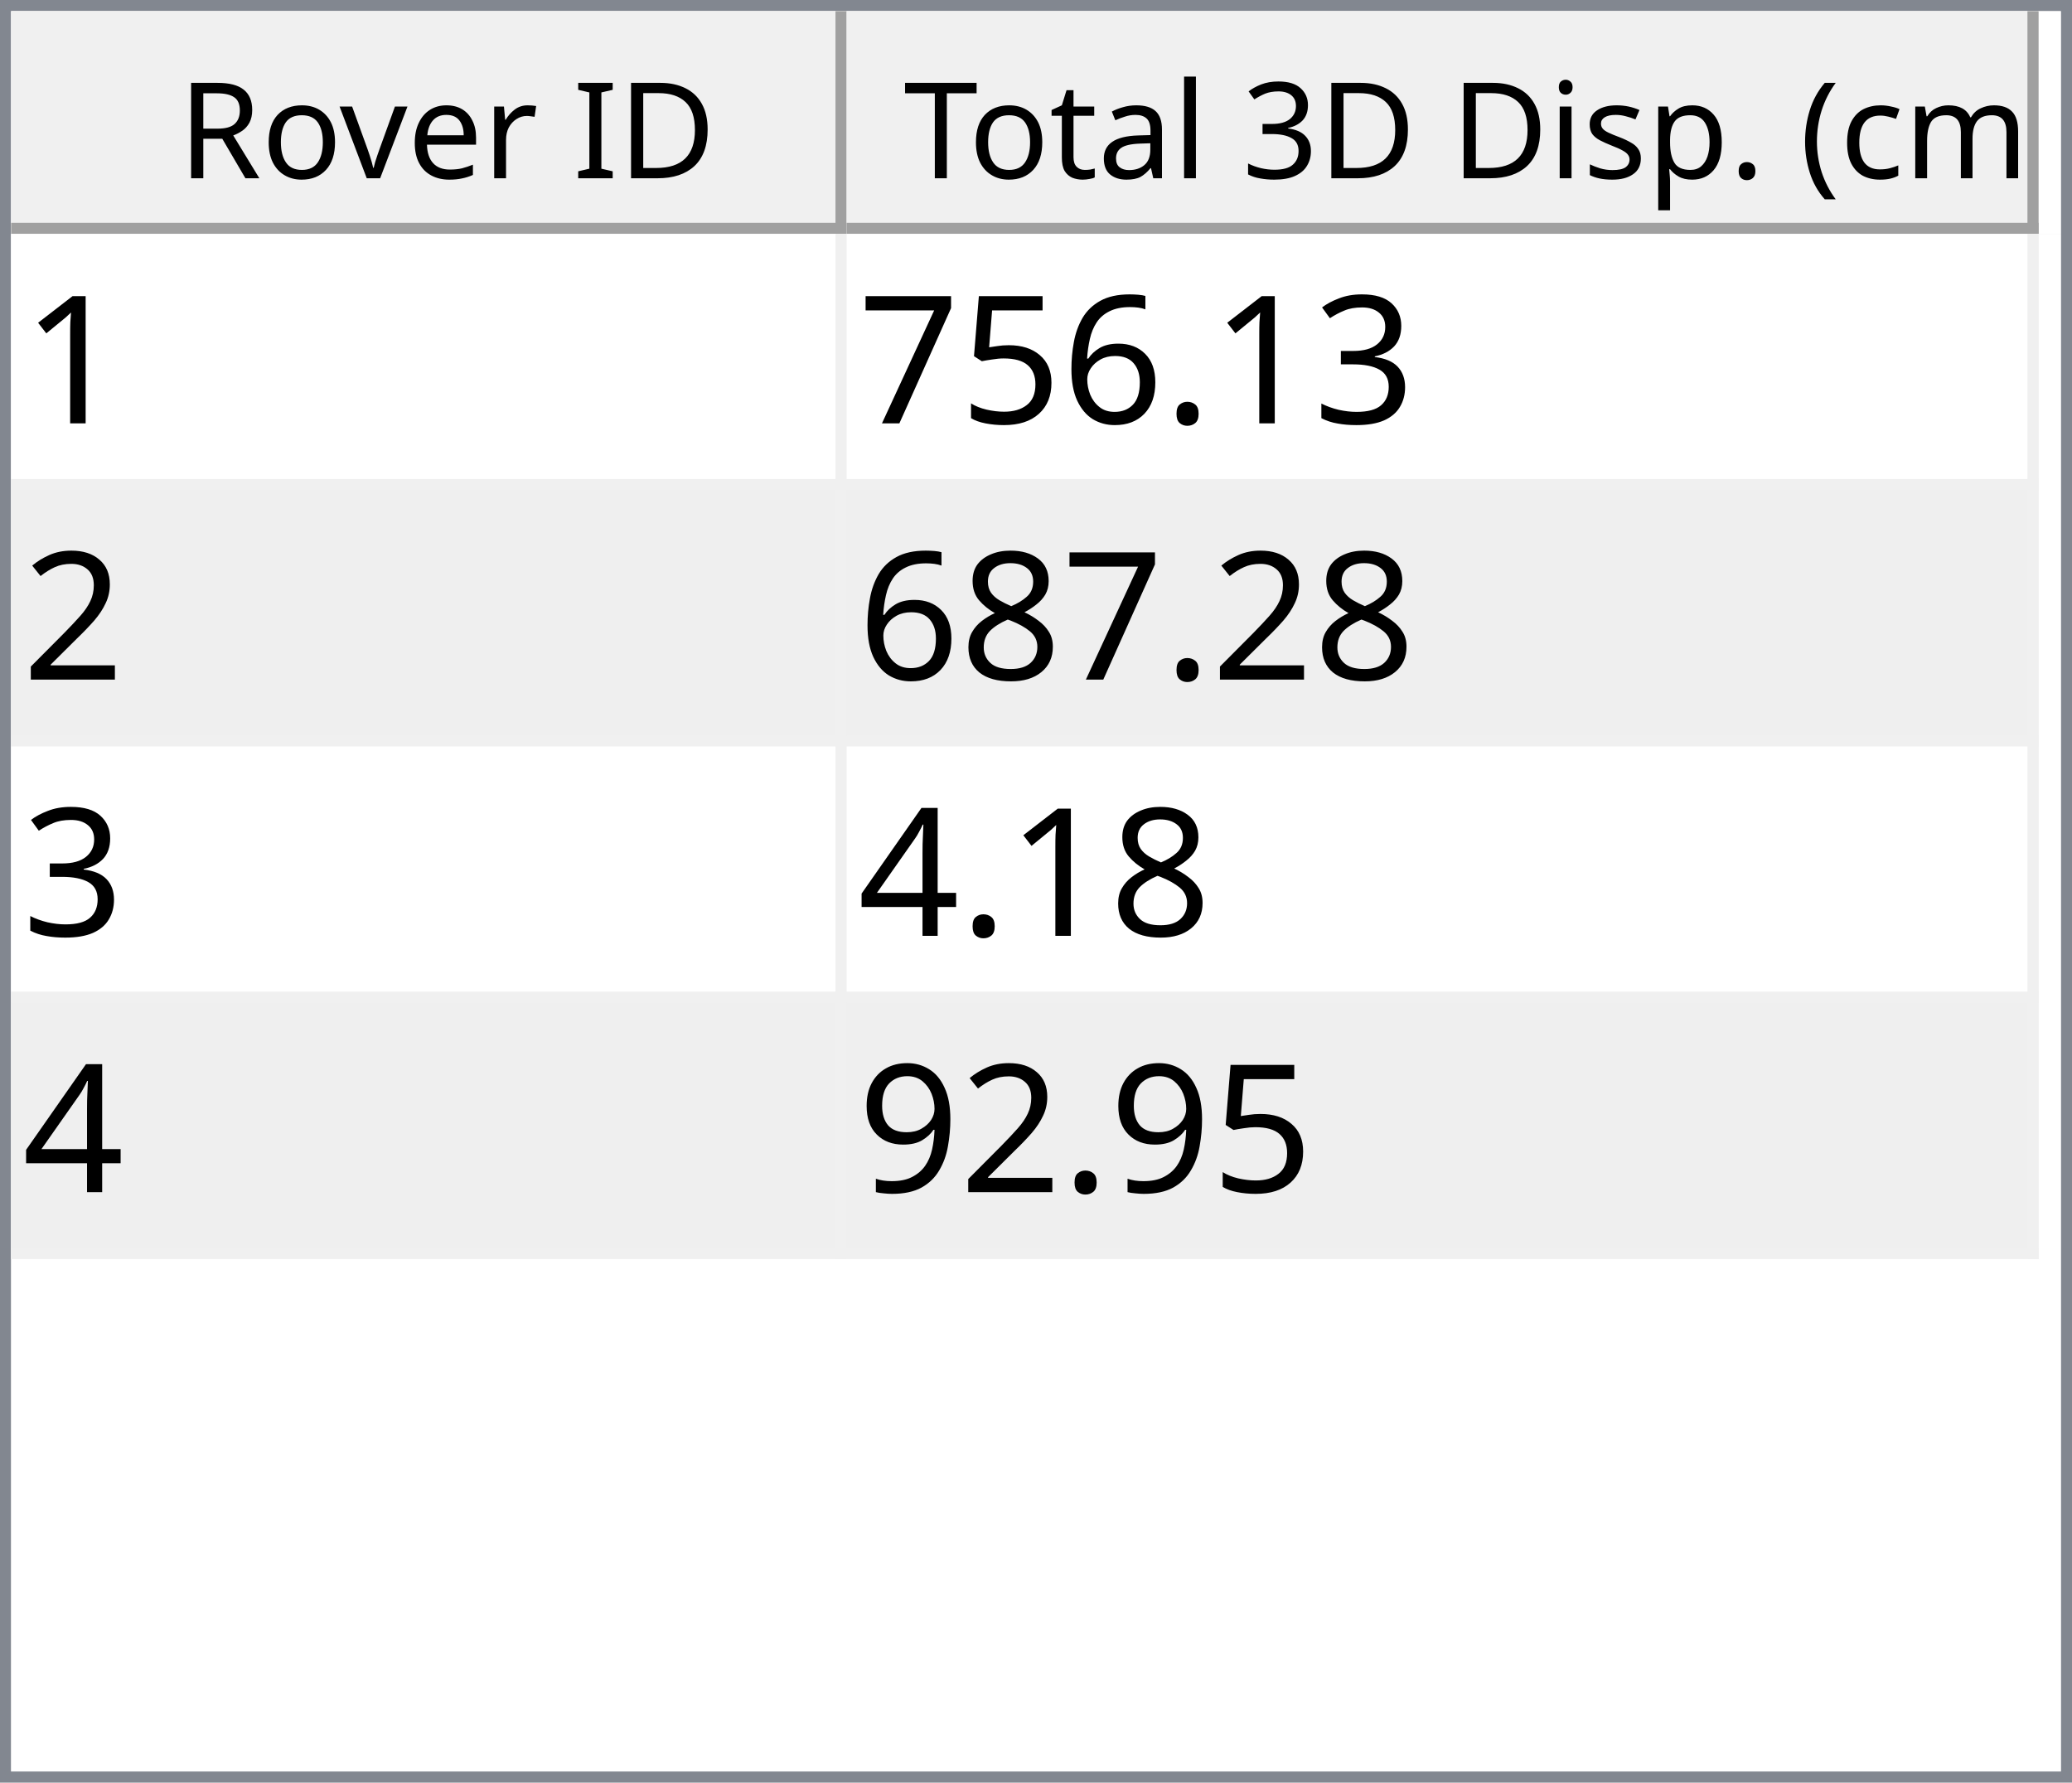
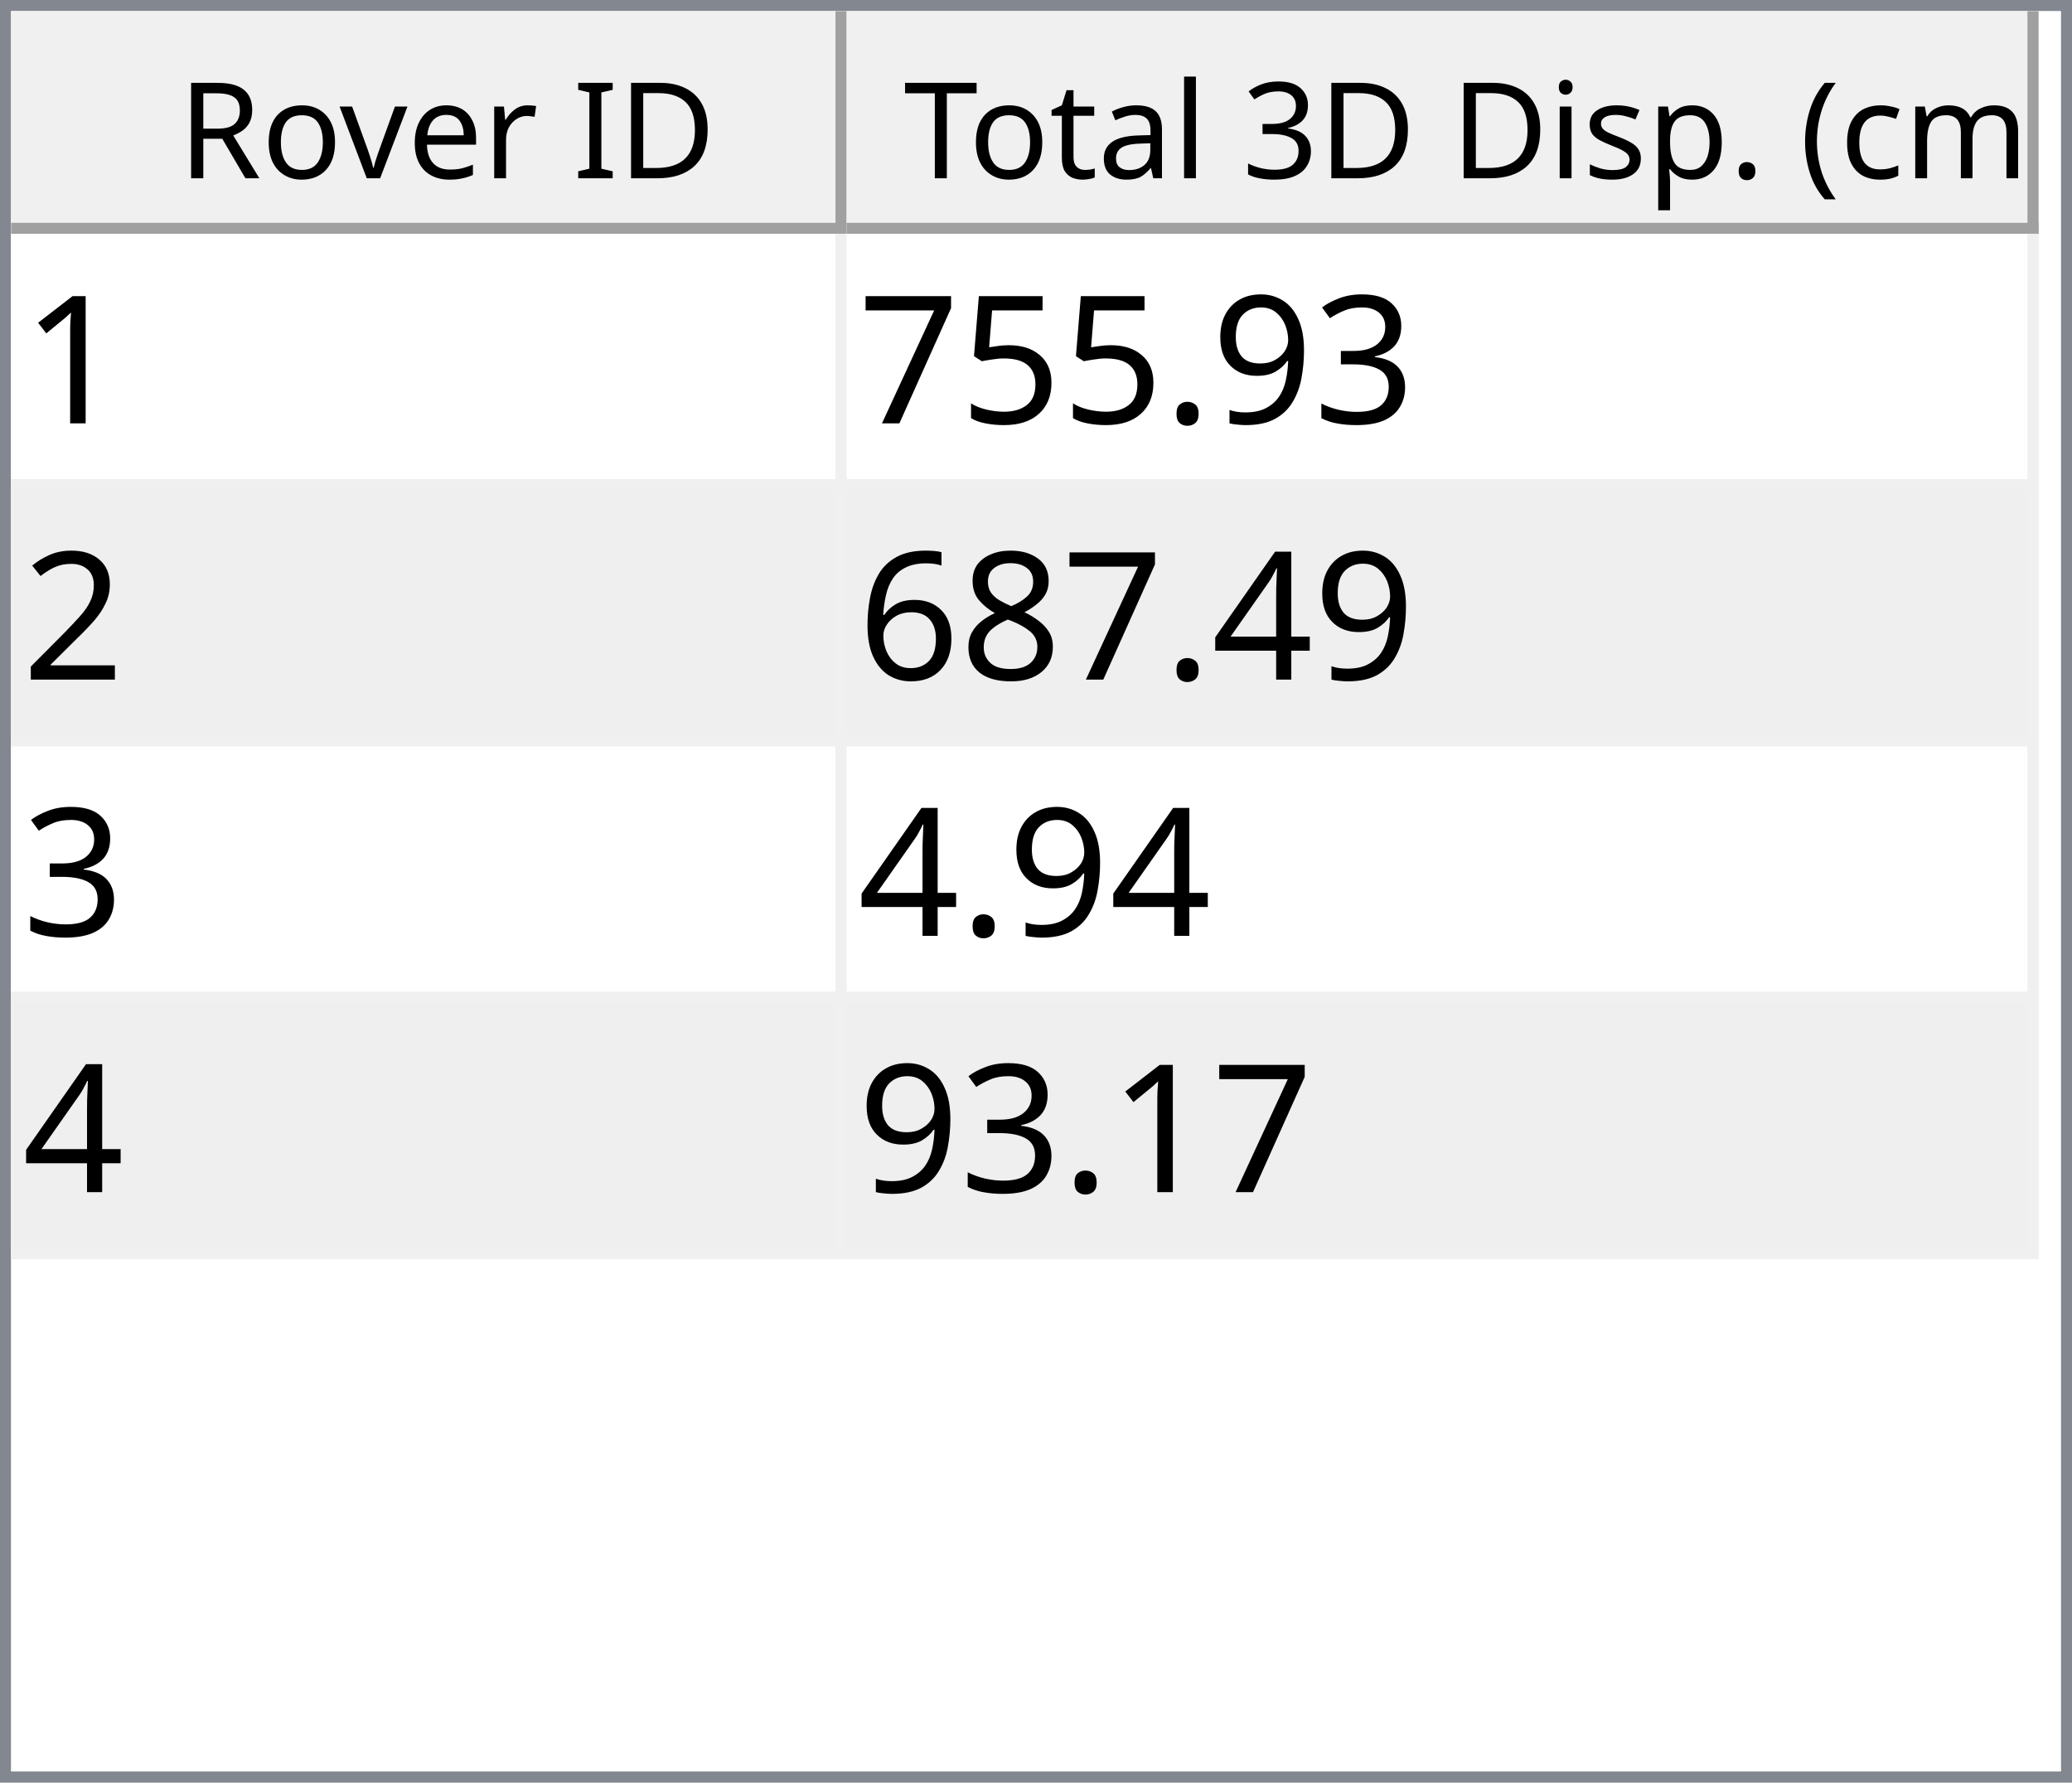
<svg xmlns="http://www.w3.org/2000/svg" style="fill-opacity:1; color-rendering:auto; color-interpolation:auto; text-rendering:auto; stroke:black; stroke-linecap:square; stroke-miterlimit:10; shape-rendering:auto; stroke-opacity:1; fill:black; stroke-dasharray:none; font-weight:normal; stroke-width:1; font-family:'Dialog'; font-style:normal; stroke-linejoin:miter; font-size:12px; stroke-dashoffset:0; image-rendering:auto;" width="186" height="160">
  <defs id="genericDefs" />
  <g>
    <defs id="defs1">
      <clipPath clipPathUnits="userSpaceOnUse" id="clipPath1">
        <path d="M0 0 L186 0 L186 160 L0 160 L0 0 Z" />
      </clipPath>
      <clipPath clipPathUnits="userSpaceOnUse" id="clipPath2">
        <path d="M0 0 L0 160 L186 160 L186 0 Z" />
      </clipPath>
      <clipPath clipPathUnits="userSpaceOnUse" id="clipPath3">
        <path d="M0 0 L0 20 L184 20 L184 0 Z" />
      </clipPath>
      <clipPath clipPathUnits="userSpaceOnUse" id="clipPath4">
        <path d="M0 0 L0 20 L75 20 L75 0 Z" />
      </clipPath>
      <clipPath clipPathUnits="userSpaceOnUse" id="clipPath5">
        <path d="M1 1 L1 19 L74 19 L74 1 Z" />
      </clipPath>
      <clipPath clipPathUnits="userSpaceOnUse" id="clipPath6">
        <path d="M0 0 L0 18 L73 18 L73 0 Z" />
      </clipPath>
      <clipPath clipPathUnits="userSpaceOnUse" id="clipPath7">
        <path d="M-0.5 -0.5 L-0.5 19.5 L74.5 19.5 L74.5 -0.5 Z" />
      </clipPath>
      <clipPath clipPathUnits="userSpaceOnUse" id="clipPath8">
        <path d="M0 0 L0 20 L107 20 L107 0 Z" />
      </clipPath>
      <clipPath clipPathUnits="userSpaceOnUse" id="clipPath9">
        <path d="M1 1 L1 19 L106 19 L106 1 Z" />
      </clipPath>
      <clipPath clipPathUnits="userSpaceOnUse" id="clipPath10">
        <path d="M0 0 L0 18 L105 18 L105 0 Z" />
      </clipPath>
      <clipPath clipPathUnits="userSpaceOnUse" id="clipPath11">
        <path d="M-0.5 -0.5 L-0.5 19.5 L106.5 19.5 L106.5 -0.5 Z" />
      </clipPath>
      <clipPath clipPathUnits="userSpaceOnUse" id="clipPath12">
        <path d="M0 0 L0 138 L184 138 L184 0 Z" />
      </clipPath>
      <clipPath clipPathUnits="userSpaceOnUse" id="clipPath13">
        <path d="M0 0 L0 92 L182 92 L182 0 Z" />
      </clipPath>
      <clipPath clipPathUnits="userSpaceOnUse" id="clipPath14">
        <path d="M-0.5 -0.5 L-0.5 91.5 L181.5 91.5 L181.5 -0.5 Z" />
      </clipPath>
      <clipPath clipPathUnits="userSpaceOnUse" id="clipPath15">
        <path d="M0 0 L0 22 L74 22 L74 0 Z" />
      </clipPath>
      <clipPath clipPathUnits="userSpaceOnUse" id="clipPath16">
        <path d="M0 0 L0 22 L106 22 L106 0 Z" />
      </clipPath>
      <font horiz-adv-x="64.551" id="font1">
        <font-face ascent="107.91" descent="25.098" units-per-em="100" style="font-style:normal; font-family:Segoe UI; font-weight:normal;" />
        <missing-glyph horiz-adv-x="64.551" d="M8.109 0 L8.109 68.266 L56.453 68.266 L56.453 0 L8.109 0 ZM15.328 7.234 L49.219 7.234 L49.219 61.031 L15.328 61.031 L15.328 7.234 Z" />
        <glyph unicode="D" horiz-adv-x="70.117" d="M9.188 0 L9.188 70.016 L28.516 70.016 Q65.531 70.016 65.531 35.891 Q65.531 19.672 55.25 9.836 Q44.969 0 27.734 0 L9.188 0 ZM17.391 62.594 L17.391 7.422 L27.828 7.422 Q41.609 7.422 49.273 14.797 Q56.938 22.172 56.938 35.688 Q56.938 62.594 28.328 62.594 L17.391 62.594 Z" />
        <glyph unicode="I" horiz-adv-x="26.611" d="M17.391 0 L9.188 0 L9.188 70.016 L17.391 70.016 L17.391 0 Z" />
        <glyph unicode=" " horiz-adv-x="27.393" d="" />
        <glyph unicode="r" horiz-adv-x="34.766" d="M34.188 41.891 Q32.078 43.5 28.125 43.5 Q23 43.5 19.555 38.672 Q16.109 33.844 16.109 25.484 L16.109 0 L8.109 0 L8.109 50 L16.109 50 L16.109 39.703 L16.312 39.703 Q18.016 44.969 21.531 47.922 Q25.047 50.875 29.391 50.875 Q32.516 50.875 34.188 50.203 L34.188 41.891 Z" />
        <glyph unicode="e" horiz-adv-x="52.295" d="M48.297 23 L12.984 23 Q13.188 14.656 17.484 10.109 Q21.781 5.562 29.297 5.562 Q37.75 5.562 44.828 11.141 L44.828 3.609 Q38.234 -1.172 27.391 -1.172 Q16.797 -1.172 10.742 5.641 Q4.688 12.453 4.688 24.812 Q4.688 36.469 11.305 43.82 Q17.922 51.172 27.734 51.172 Q37.547 51.172 42.922 44.828 Q48.297 38.484 48.297 27.203 L48.297 23 ZM40.094 29.781 Q40.047 36.719 36.75 40.578 Q33.453 44.438 27.594 44.438 Q21.922 44.438 17.969 40.383 Q14.016 36.328 13.094 29.781 L40.094 29.781 Z" />
        <glyph unicode="v" horiz-adv-x="47.9" d="M47.406 50 L27.484 0 L19.625 0 L0.688 50 L9.469 50 L22.172 13.672 Q23.578 9.672 23.922 6.688 L24.125 6.688 Q24.609 10.453 25.688 13.484 L38.969 50 L47.406 50 Z" />
        <glyph unicode="o" horiz-adv-x="58.594" d="M29 -1.172 Q17.922 -1.172 11.305 5.836 Q4.688 12.844 4.688 24.422 Q4.688 37.016 11.57 44.094 Q18.453 51.172 30.172 51.172 Q41.359 51.172 47.633 44.289 Q53.906 37.406 53.906 25.203 Q53.906 13.234 47.141 6.031 Q40.375 -1.172 29 -1.172 ZM29.594 44.438 Q21.875 44.438 17.383 39.188 Q12.891 33.938 12.891 24.703 Q12.891 15.828 17.43 10.695 Q21.969 5.562 29.594 5.562 Q37.359 5.562 41.531 10.594 Q45.703 15.625 45.703 24.906 Q45.703 34.281 41.531 39.359 Q37.359 44.438 29.594 44.438 Z" />
        <glyph unicode="R" horiz-adv-x="59.814" d="M59.375 0 L49.609 0 L37.891 19.625 Q36.281 22.359 34.766 24.289 Q33.25 26.219 31.664 27.438 Q30.078 28.656 28.25 29.219 Q26.422 29.781 24.125 29.781 L17.391 29.781 L17.391 0 L9.188 0 L9.188 70.016 L30.078 70.016 Q34.672 70.016 38.555 68.867 Q42.438 67.719 45.289 65.375 Q48.141 63.031 49.758 59.547 Q51.375 56.062 51.375 51.375 Q51.375 47.703 50.273 44.656 Q49.172 41.609 47.148 39.211 Q45.125 36.812 42.266 35.133 Q39.406 33.453 35.844 32.516 L35.844 32.328 Q37.594 31.547 38.891 30.547 Q40.188 29.547 41.359 28.18 Q42.531 26.812 43.68 25.078 Q44.828 23.344 46.234 21.047 L59.375 0 ZM17.391 62.594 L17.391 37.203 L28.516 37.203 Q31.594 37.203 34.203 38.133 Q36.812 39.062 38.719 40.797 Q40.625 42.531 41.703 45.047 Q42.781 47.562 42.781 50.688 Q42.781 56.297 39.141 59.445 Q35.5 62.594 28.609 62.594 L17.391 62.594 Z" />
        <glyph unicode=")" horiz-adv-x="30.176" d="M8.297 -15.922 L1.172 -15.922 Q16.406 2.344 16.406 26.812 Q16.406 51.469 1.078 70.016 L8.297 70.016 Q23.531 52.156 23.531 26.703 Q23.531 1.375 8.297 -15.922 Z" />
        <glyph unicode="m" horiz-adv-x="86.133" d="M79.109 0 L71.094 0 L71.094 28.719 Q71.094 37.016 68.531 40.727 Q65.969 44.438 59.906 44.438 Q54.781 44.438 51.195 39.75 Q47.609 35.062 47.609 28.516 L47.609 0 L39.594 0 L39.594 29.688 Q39.594 44.438 28.219 44.438 Q22.953 44.438 19.531 40.016 Q16.109 35.594 16.109 28.516 L16.109 0 L8.109 0 L8.109 50 L16.109 50 L16.109 42.094 L16.312 42.094 Q21.625 51.172 31.844 51.172 Q36.969 51.172 40.773 48.312 Q44.578 45.453 46 40.828 Q51.562 51.172 62.594 51.172 Q79.109 51.172 79.109 30.812 L79.109 0 Z" />
        <glyph unicode="c" horiz-adv-x="46.191" d="M42.188 2.297 Q36.422 -1.172 28.516 -1.172 Q17.828 -1.172 11.258 5.789 Q4.688 12.75 4.688 23.828 Q4.688 36.188 11.766 43.68 Q18.844 51.172 30.672 51.172 Q37.25 51.172 42.281 48.734 L42.281 40.531 Q36.719 44.438 30.375 44.438 Q22.703 44.438 17.797 38.945 Q12.891 33.453 12.891 24.516 Q12.891 15.719 17.508 10.641 Q22.125 5.562 29.891 5.562 Q36.422 5.562 42.188 9.906 L42.188 2.297 Z" />
        <glyph unicode="(" horiz-adv-x="30.176" d="M29.109 -15.922 L21.969 -15.922 Q6.844 1.375 6.844 26.703 Q6.844 52.156 21.969 70.016 L29.203 70.016 Q13.875 51.469 13.875 26.812 Q13.875 2.344 29.109 -15.922 Z" />
        <glyph unicode="." horiz-adv-x="21.68" d="M10.891 -1.078 Q8.641 -1.078 7.055 0.539 Q5.469 2.156 5.469 4.391 Q5.469 6.641 7.055 8.273 Q8.641 9.906 10.891 9.906 Q13.188 9.906 14.797 8.273 Q16.406 6.641 16.406 4.391 Q16.406 2.156 14.797 0.539 Q13.188 -1.078 10.891 -1.078 Z" />
        <glyph unicode="p" horiz-adv-x="58.789" d="M16.312 7.234 L16.109 7.234 L16.109 -23 L8.109 -23 L8.109 50 L16.109 50 L16.109 41.219 L16.312 41.219 Q22.219 51.172 33.594 51.172 Q43.266 51.172 48.688 44.461 Q54.109 37.75 54.109 26.469 Q54.109 13.922 48 6.375 Q41.891 -1.172 31.297 -1.172 Q21.578 -1.172 16.312 7.234 ZM16.109 27.391 L16.109 20.406 Q16.109 14.203 20.141 9.883 Q24.172 5.562 30.375 5.562 Q37.641 5.562 41.773 11.133 Q45.906 16.703 45.906 26.609 Q45.906 34.969 42.047 39.703 Q38.188 44.438 31.594 44.438 Q24.609 44.438 20.359 39.578 Q16.109 34.719 16.109 27.391 Z" />
        <glyph unicode="s" horiz-adv-x="42.432" d="M5.078 1.812 L5.078 10.406 Q11.625 5.562 19.484 5.562 Q30.031 5.562 30.031 12.594 Q30.031 14.594 29.125 15.992 Q28.219 17.391 26.68 18.461 Q25.141 19.531 23.07 20.383 Q21 21.234 18.609 22.172 Q15.281 23.484 12.766 24.828 Q10.25 26.172 8.57 27.859 Q6.891 29.547 6.031 31.695 Q5.172 33.844 5.172 36.719 Q5.172 40.234 6.789 42.945 Q8.406 45.656 11.086 47.484 Q13.766 49.312 17.211 50.242 Q20.656 51.172 24.312 51.172 Q30.812 51.172 35.938 48.922 L35.938 40.828 Q30.422 44.438 23.25 44.438 Q21 44.438 19.195 43.922 Q17.391 43.406 16.094 42.477 Q14.797 41.547 14.086 40.258 Q13.375 38.969 13.375 37.406 Q13.375 35.453 14.086 34.133 Q14.797 32.812 16.164 31.789 Q17.531 30.766 19.484 29.938 Q21.438 29.109 23.922 28.125 Q27.25 26.859 29.883 25.516 Q32.516 24.172 34.375 22.484 Q36.234 20.797 37.234 18.602 Q38.234 16.406 38.234 13.375 Q38.234 9.672 36.602 6.938 Q34.969 4.203 32.234 2.398 Q29.5 0.594 25.93 -0.289 Q22.359 -1.172 18.453 -1.172 Q10.75 -1.172 5.078 1.812 Z" />
        <glyph unicode="i" horiz-adv-x="24.219" d="M12.203 62.703 Q10.062 62.703 8.547 64.164 Q7.031 65.625 7.031 67.875 Q7.031 70.125 8.547 71.609 Q10.062 73.094 12.203 73.094 Q14.406 73.094 15.945 71.609 Q17.484 70.125 17.484 67.875 Q17.484 65.719 15.945 64.211 Q14.406 62.703 12.203 62.703 ZM16.109 0 L8.109 0 L8.109 50 L16.109 50 L16.109 0 Z" />
        <glyph unicode="3" horiz-adv-x="53.906" d="M46.531 19.828 Q46.531 15.094 44.75 11.211 Q42.969 7.328 39.719 4.57 Q36.469 1.812 31.93 0.297 Q27.391 -1.219 21.922 -1.219 Q11.922 -1.219 6 2.594 L6 11.188 Q13.094 5.609 22.219 5.609 Q25.875 5.609 28.828 6.539 Q31.781 7.469 33.906 9.227 Q36.031 10.984 37.18 13.477 Q38.328 15.969 38.328 19.094 Q38.328 32.812 18.797 32.812 L12.984 32.812 L12.984 39.594 L18.5 39.594 Q35.797 39.594 35.797 52.484 Q35.797 64.406 22.609 64.406 Q15.188 64.406 8.688 59.422 L8.688 67.188 Q15.375 71.188 24.609 71.188 Q29 71.188 32.57 69.969 Q36.141 68.75 38.68 66.555 Q41.219 64.359 42.609 61.281 Q44 58.203 44 54.5 Q44 40.672 30.031 36.719 L30.031 36.531 Q33.594 36.141 36.625 34.797 Q39.656 33.453 41.852 31.305 Q44.047 29.156 45.289 26.25 Q46.531 23.344 46.531 19.828 Z" />
        <glyph unicode="l" horiz-adv-x="24.219" d="M16.109 0 L8.109 0 L8.109 74.031 L16.109 74.031 L16.109 0 Z" />
        <glyph unicode="a" horiz-adv-x="50.879" d="M43.891 0 L35.891 0 L35.891 7.812 L35.688 7.812 Q30.469 -1.172 20.312 -1.172 Q12.844 -1.172 8.617 2.781 Q4.391 6.734 4.391 13.281 Q4.391 27.297 20.906 29.594 L35.891 31.688 Q35.891 44.438 25.594 44.438 Q16.547 44.438 9.281 38.281 L9.281 46.484 Q16.656 51.172 26.266 51.172 Q43.891 51.172 43.891 32.516 L43.891 0 ZM35.891 25.297 L23.828 23.641 Q18.266 22.859 15.43 20.875 Q12.594 18.891 12.594 13.875 Q12.594 10.203 15.211 7.883 Q17.828 5.562 22.172 5.562 Q28.125 5.562 32.008 9.742 Q35.891 13.922 35.891 20.312 L35.891 25.297 Z" />
        <glyph unicode="t" horiz-adv-x="33.887" d="M31.297 0.484 Q28.469 -1.078 23.828 -1.078 Q10.688 -1.078 10.688 13.578 L10.688 43.172 L2.094 43.172 L2.094 50 L10.688 50 L10.688 62.203 L18.703 64.797 L18.703 50 L31.297 50 L31.297 43.172 L18.703 43.172 L18.703 14.984 Q18.703 9.969 20.414 7.82 Q22.125 5.672 26.078 5.672 Q29.109 5.672 31.297 7.328 L31.297 0.484 Z" />
        <glyph unicode="T" horiz-adv-x="52.393" d="M50.594 62.594 L30.375 62.594 L30.375 0 L22.172 0 L22.172 62.594 L2 62.594 L2 70.016 L50.594 70.016 L50.594 62.594 Z" />
      </font>
      <font horiz-adv-x="75.0" id="font2">
        <font-face ascent="100.537" descent="21.973" units-per-em="100" style="font-style:normal; font-family:sans-serif; font-weight:normal;" />
        <missing-glyph horiz-adv-x="75.0" d="M12.5 0 L12.5 62.5 L62.5 62.5 L62.5 0 L12.5 0 ZM14.062 1.562 L60.938 1.562 L60.938 60.938 L14.062 60.938 L14.062 1.562 Z" />
        <glyph unicode="1" horiz-adv-x="55.615" d="M37.25 0 L28.469 0 L28.469 56 Q25.297 52.984 20.141 49.953 Q14.984 46.922 10.891 45.406 L10.891 53.906 Q18.266 57.375 23.781 62.305 Q29.297 67.234 31.594 71.875 L37.25 71.875 L37.25 0 Z" />
        <glyph unicode="3" horiz-adv-x="55.615" d="M4.203 18.891 L12.984 20.062 Q14.5 12.594 18.141 9.297 Q21.781 6 27 6 Q33.203 6 37.477 10.297 Q41.75 14.594 41.75 20.953 Q41.75 27 37.797 30.93 Q33.844 34.859 27.734 34.859 Q25.25 34.859 21.531 33.891 L22.516 41.609 Q23.391 41.5 23.922 41.5 Q29.547 41.5 34.039 44.43 Q38.531 47.359 38.531 53.469 Q38.531 58.297 35.258 61.477 Q31.984 64.656 26.812 64.656 Q21.688 64.656 18.266 61.43 Q14.844 58.203 13.875 51.766 L5.078 53.328 Q6.688 62.156 12.398 67.016 Q18.109 71.875 26.609 71.875 Q32.469 71.875 37.398 69.359 Q42.328 66.844 44.945 62.5 Q47.562 58.156 47.562 53.266 Q47.562 48.641 45.07 44.828 Q42.578 41.016 37.703 38.766 Q44.047 37.312 47.562 32.695 Q51.078 28.078 51.078 21.141 Q51.078 11.766 44.242 5.25 Q37.406 -1.266 26.953 -1.266 Q17.531 -1.266 11.305 4.352 Q5.078 9.969 4.203 18.891 Z" />
+         <glyph unicode="9" horiz-adv-x="55.615" d="M5.469 16.547 L13.922 17.328 Q14.984 11.375 18.016 8.688 Q21.047 6 25.781 6 Q29.828 6 32.883 7.859 Q35.938 9.719 37.891 12.82 Q39.844 15.922 41.164 21.195 Q42.484 26.469 42.484 31.938 Q42.484 32.516 42.438 33.688 Q39.797 29.5 35.234 26.883 Q30.672 24.266 25.344 24.266 Q16.453 24.266 10.305 30.711 Q4.156 37.156 4.156 47.703 Q4.156 58.594 10.578 65.234 Q17 71.875 26.656 71.875 Q33.641 71.875 39.43 68.117 Q45.219 64.359 48.219 57.398 Q51.219 50.438 51.219 37.25 Q51.219 23.531 48.242 15.406 Q45.266 7.281 39.383 3.031 Q33.5 -1.219 25.594 -1.219 Q17.188 -1.219 11.867 3.445 Q6.547 8.109 5.469 16.547 ZM41.453 48.141 Q41.453 55.719 37.43 60.156 Q33.406 64.594 27.734 64.594 Q21.875 64.594 17.531 59.812 Q13.188 55.031 13.188 47.406 Q13.188 40.578 17.312 36.305 Q21.438 32.031 27.484 32.031 Q33.594 32.031 37.523 36.305 Q41.453 40.578 41.453 48.141 Z" />
        <glyph unicode="." horiz-adv-x="27.783" d="M9.078 0 L9.078 10.016 L19.094 10.016 L19.094 0 L9.078 0 Z" />
-         <glyph unicode="6" horiz-adv-x="55.615" d="M49.75 54.047 L41.016 53.375 Q39.844 58.547 37.703 60.891 Q34.125 64.656 28.906 64.656 Q24.703 64.656 21.531 62.312 Q17.391 59.281 14.992 53.469 Q12.594 47.656 12.5 36.922 Q15.672 41.75 20.266 44.094 Q24.859 46.438 29.891 46.438 Q38.672 46.438 44.852 39.969 Q51.031 33.5 51.031 23.25 Q51.031 16.5 48.125 10.719 Q45.219 4.938 40.141 1.859 Q35.062 -1.219 28.609 -1.219 Q17.625 -1.219 10.695 6.859 Q3.766 14.938 3.766 33.5 Q3.766 54.25 11.422 63.672 Q18.109 71.875 29.438 71.875 Q37.891 71.875 43.289 67.141 Q48.688 62.406 49.75 54.047 ZM13.875 23.188 Q13.875 18.656 15.797 14.508 Q17.719 10.359 21.188 8.18 Q24.656 6 28.469 6 Q34.031 6 38.039 10.492 Q42.047 14.984 42.047 22.703 Q42.047 30.125 38.086 34.398 Q34.125 38.672 28.125 38.672 Q22.172 38.672 18.023 34.398 Q13.875 30.125 13.875 23.188 Z" />
        <glyph unicode="5" horiz-adv-x="55.615" d="M4.156 18.75 L13.375 19.531 Q14.406 12.797 18.141 9.398 Q21.875 6 27.156 6 Q33.5 6 37.891 10.789 Q42.281 15.578 42.281 23.484 Q42.281 31 38.062 35.352 Q33.844 39.703 27 39.703 Q22.75 39.703 19.336 37.773 Q15.922 35.844 13.969 32.766 L5.719 33.844 L12.641 70.609 L48.25 70.609 L48.25 62.203 L19.672 62.203 L15.828 42.969 Q22.266 47.469 29.344 47.469 Q38.719 47.469 45.164 40.969 Q51.609 34.469 51.609 24.266 Q51.609 14.547 45.953 7.469 Q39.062 -1.219 27.156 -1.219 Q17.391 -1.219 11.211 4.25 Q5.031 9.719 4.156 18.75 Z" />
        <glyph unicode="7" horiz-adv-x="55.615" d="M4.734 62.203 L4.734 70.656 L51.078 70.656 L51.078 63.812 Q44.234 56.547 37.523 44.484 Q30.812 32.422 27.156 19.672 Q24.516 10.688 23.781 0 L14.75 0 Q14.891 8.453 18.062 20.414 Q21.234 32.375 27.172 43.484 Q33.109 54.594 39.797 62.203 L4.734 62.203 Z" />
        <glyph unicode="2" horiz-adv-x="55.615" d="M50.344 8.453 L50.344 0 L3.031 0 Q2.938 3.172 4.047 6.109 Q5.859 10.938 9.836 15.625 Q13.812 20.312 21.344 26.469 Q33.016 36.031 37.117 41.625 Q41.219 47.219 41.219 52.203 Q41.219 57.422 37.477 61.008 Q33.734 64.594 27.734 64.594 Q21.391 64.594 17.578 60.789 Q13.766 56.984 13.719 50.25 L4.688 51.172 Q5.609 61.281 11.664 66.578 Q17.719 71.875 27.938 71.875 Q38.234 71.875 44.242 66.164 Q50.25 60.453 50.25 52 Q50.25 47.703 48.492 43.555 Q46.734 39.406 42.656 34.812 Q38.578 30.219 29.109 22.219 Q21.188 15.578 18.945 13.211 Q16.703 10.844 15.234 8.453 L50.344 8.453 Z" />
+         <glyph unicode="4" horiz-adv-x="55.615" d="M32.328 0 L32.328 17.141 L1.266 17.141 L1.266 25.203 L33.938 71.578 L41.109 71.578 L41.109 25.203 L50.781 25.203 L50.781 17.141 L41.109 17.141 L41.109 0 L32.328 0 ZM32.328 25.203 L32.328 57.469 L9.906 25.203 L32.328 25.203 Z" />
        <glyph unicode="8" horiz-adv-x="55.615" d="M17.672 38.812 Q12.203 40.828 9.57 44.539 Q6.938 48.25 6.938 53.422 Q6.938 61.234 12.555 66.555 Q18.172 71.875 27.484 71.875 Q36.859 71.875 42.578 66.43 Q48.297 60.984 48.297 53.172 Q48.297 48.188 45.68 44.508 Q43.062 40.828 37.75 38.812 Q44.344 36.672 47.781 31.883 Q51.219 27.094 51.219 20.453 Q51.219 11.281 44.727 5.031 Q38.234 -1.219 27.641 -1.219 Q17.047 -1.219 10.547 5.055 Q4.047 11.328 4.047 20.703 Q4.047 27.688 7.594 32.398 Q11.141 37.109 17.672 38.812 ZM15.922 53.719 Q15.922 48.641 19.195 45.414 Q22.469 42.188 27.688 42.188 Q32.766 42.188 36.016 45.383 Q39.266 48.578 39.266 53.219 Q39.266 58.062 35.914 61.359 Q32.562 64.656 27.594 64.656 Q22.562 64.656 19.242 61.43 Q15.922 58.203 15.922 53.719 ZM13.094 20.656 Q13.094 16.891 14.875 13.375 Q16.656 9.859 20.172 7.93 Q23.688 6 27.734 6 Q34.031 6 38.133 10.055 Q42.234 14.109 42.234 20.359 Q42.234 26.703 38.016 30.859 Q33.797 35.016 27.438 35.016 Q21.234 35.016 17.164 30.914 Q13.094 26.812 13.094 20.656 Z" />
-         <glyph unicode="4" horiz-adv-x="55.615" d="M32.328 0 L32.328 17.141 L1.266 17.141 L1.266 25.203 L33.938 71.578 L41.109 71.578 L41.109 25.203 L50.781 25.203 L50.781 17.141 L41.109 17.141 L41.109 0 L32.328 0 ZM32.328 25.203 L32.328 57.469 L9.906 25.203 L32.328 25.203 Z" />
-         <glyph unicode="9" horiz-adv-x="55.615" d="M5.469 16.547 L13.922 17.328 Q14.984 11.375 18.016 8.688 Q21.047 6 25.781 6 Q29.828 6 32.883 7.859 Q35.938 9.719 37.891 12.82 Q39.844 15.922 41.164 21.195 Q42.484 26.469 42.484 31.938 Q42.484 32.516 42.438 33.688 Q39.797 29.5 35.234 26.883 Q30.672 24.266 25.344 24.266 Q16.453 24.266 10.305 30.711 Q4.156 37.156 4.156 47.703 Q4.156 58.594 10.578 65.234 Q17 71.875 26.656 71.875 Q33.641 71.875 39.43 68.117 Q45.219 64.359 48.219 57.398 Q51.219 50.438 51.219 37.25 Q51.219 23.531 48.242 15.406 Q45.266 7.281 39.383 3.031 Q33.5 -1.219 25.594 -1.219 Q17.188 -1.219 11.867 3.445 Q6.547 8.109 5.469 16.547 ZM41.453 48.141 Q41.453 55.719 37.43 60.156 Q33.406 64.594 27.734 64.594 Q21.875 64.594 17.531 59.812 Q13.188 55.031 13.188 47.406 Q13.188 40.578 17.312 36.305 Q21.438 32.031 27.484 32.031 Q33.594 32.031 37.523 36.305 Q41.453 40.578 41.453 48.141 Z" />
+         <glyph unicode="6" horiz-adv-x="55.615" d="M49.75 54.047 L41.016 53.375 Q39.844 58.547 37.703 60.891 Q34.125 64.656 28.906 64.656 Q24.703 64.656 21.531 62.312 Q17.391 59.281 14.992 53.469 Q12.594 47.656 12.5 36.922 Q15.672 41.75 20.266 44.094 Q24.859 46.438 29.891 46.438 Q38.672 46.438 44.852 39.969 Q51.031 33.5 51.031 23.25 Q51.031 16.5 48.125 10.719 Q45.219 4.938 40.141 1.859 Q35.062 -1.219 28.609 -1.219 Q17.625 -1.219 10.695 6.859 Q3.766 14.938 3.766 33.5 Q3.766 54.25 11.422 63.672 Q18.109 71.875 29.438 71.875 Q37.891 71.875 43.289 67.141 Q48.688 62.406 49.75 54.047 ZM13.875 23.188 Q13.875 18.656 15.797 14.508 Q17.719 10.359 21.188 8.18 Q24.656 6 28.469 6 Q34.031 6 38.039 10.492 Q42.047 14.984 42.047 22.703 Q42.047 30.125 38.086 34.398 Q34.125 38.672 28.125 38.672 Q22.172 38.672 18.023 34.398 Q13.875 30.125 13.875 23.188 Z" />
      </font>
    </defs>
    <g style="fill:white; stroke:white;">
      <rect x="0" y="0" width="186" style="clip-path:url(#clipPath1); stroke:none;" height="160" />
    </g>
    <g style="fill:white; text-rendering:optimizeSpeed; color-rendering:optimizeSpeed; image-rendering:optimizeSpeed; shape-rendering:crispEdges; stroke:white; color-interpolation:sRGB;">
      <rect x="0" width="186" height="160" y="0" style="stroke:none;" />
      <path style="stroke:none;" d="M0 160 L186 160 L186 0 L0 0 Z" />
    </g>
    <g style="fill:rgb(240,240,240); font-family:'Segoe UI'; stroke:rgb(240,240,240);">
      <rect x="0" y="0" width="186" style="clip-path:url(#clipPath2); stroke:none;" height="160" />
    </g>
    <g style="fill:rgb(130,135,144); font-family:'Segoe UI'; stroke:rgb(130,135,144);">
      <path d="M0 0 L186 0 L186 160 L0 160 L0 0 ZM1 1 L185 1 L185 159 L1 159 L1 1 Z" style="fill-rule:evenodd; clip-path:url(#clipPath2); stroke:none;" />
    </g>
    <g style="fill:white; font-family:'Segoe UI'; stroke:white;" transform="translate(1,1)">
      <rect x="0" y="0" width="184" style="clip-path:url(#clipPath3); stroke:none;" height="20" />
    </g>
    <g style="fill:rgb(240,240,240); font-family:'Segoe UI'; stroke:rgb(240,240,240);" transform="translate(1,1)">
      <rect x="0" y="0" width="75" style="clip-path:url(#clipPath4); stroke:none;" height="20" />
    </g>
    <g style="font-family:'Segoe UI';" transform="translate(2,2)">
      <text x="14" xml:space="preserve" y="14" style="clip-path:url(#clipPath6); stroke:none;">Rover ID</text>
    </g>
    <g style="fill:rgb(160,160,160); font-family:'Segoe UI'; stroke:rgb(160,160,160); stroke-linejoin:bevel;" transform="translate(1.5,1.5)">
      <line x1="74" x2="74" y1="0" style="fill:none; clip-path:url(#clipPath7);" y2="19" />
    </g>
    <g style="fill:rgb(160,160,160); font-family:'Segoe UI'; stroke:rgb(160,160,160); stroke-linejoin:bevel;" transform="matrix(1,0,0,1,1,1) translate(0.5,0.5)">
      <line x1="0" x2="74" y1="19" style="fill:none; clip-path:url(#clipPath7);" y2="19" />
    </g>
    <g style="fill:rgb(240,240,240); font-family:'Segoe UI'; stroke:rgb(240,240,240);" transform="translate(76,1)">
      <rect x="0" y="0" width="107" style="clip-path:url(#clipPath8); stroke:none;" height="20" />
    </g>
    <g style="font-family:'Segoe UI';" transform="translate(77,2)">
      <text x="1" xml:space="preserve" y="14" style="clip-path:url(#clipPath10); stroke:none;"> Total 3D Disp. (cm)</text>
    </g>
    <g style="fill:rgb(160,160,160); font-family:'Segoe UI'; stroke:rgb(160,160,160); stroke-linejoin:bevel;" transform="translate(76.5,1.5)">
      <line x1="106" x2="106" y1="0" style="fill:none; clip-path:url(#clipPath11);" y2="19" />
    </g>
    <g style="fill:rgb(160,160,160); font-family:'Segoe UI'; stroke:rgb(160,160,160); stroke-linejoin:bevel;" transform="matrix(1,0,0,1,76,1) translate(0.5,0.5)">
      <line x1="0" x2="106" y1="19" style="fill:none; clip-path:url(#clipPath11);" y2="19" />
    </g>
    <g style="fill:white; font-family:'Segoe UI'; stroke:white;" transform="translate(1,21)">
      <rect x="0" y="0" width="184" style="clip-path:url(#clipPath12); stroke:none;" height="138" />
    </g>
    <g style="fill:rgb(240,240,240); font-size:16px; font-family:sans-serif; stroke:rgb(240,240,240);" transform="translate(1,21)">
      <rect x="0" y="0" width="182" style="clip-path:url(#clipPath13); stroke:none;" height="92" />
      <line transform="translate(0.5,0.5)" x1="0" x2="181" y1="22" style="clip-path:url(#clipPath14); fill:none; stroke-linejoin:bevel;" y2="22" />
    </g>
    <g transform="matrix(1,0,0,1,1,21) translate(0.5,0.5)" style="fill:rgb(240,240,240); font-size:16px; font-family:sans-serif; stroke:rgb(240,240,240); stroke-linejoin:bevel;">
      <line x1="0" x2="181" y1="45" style="fill:none; clip-path:url(#clipPath14);" y2="45" />
    </g>
    <g transform="matrix(1,0,0,1,1,21) translate(0.5,0.5)" style="fill:rgb(240,240,240); font-size:16px; font-family:sans-serif; stroke:rgb(240,240,240); stroke-linejoin:bevel;">
      <line x1="0" x2="181" y1="68" style="fill:none; clip-path:url(#clipPath14);" y2="68" />
    </g>
    <g transform="matrix(1,0,0,1,1,21) translate(0.5,0.5)" style="fill:rgb(240,240,240); font-size:16px; font-family:sans-serif; stroke:rgb(240,240,240); stroke-linejoin:bevel;">
      <line x1="0" x2="181" y1="91" style="fill:none; clip-path:url(#clipPath14);" y2="91" />
    </g>
    <g transform="matrix(1,0,0,1,1,21) translate(0.5,0.5)" style="fill:rgb(240,240,240); font-size:16px; font-family:sans-serif; stroke:rgb(240,240,240); stroke-linejoin:bevel;">
      <line x1="74" x2="74" y1="0" style="fill:none; clip-path:url(#clipPath14);" y2="91" />
    </g>
    <g transform="matrix(1,0,0,1,1,21) translate(0.5,0.5)" style="fill:rgb(240,240,240); font-size:16px; font-family:sans-serif; stroke:rgb(240,240,240); stroke-linejoin:bevel;">
      <line x1="181" x2="181" y1="0" style="fill:none; clip-path:url(#clipPath14);" y2="91" />
    </g>
    <g style="fill:white; font-size:16px; font-family:sans-serif; stroke:white;" transform="matrix(1,0,0,1,1,21)">
      <rect x="0" y="0" width="74" style="clip-path:url(#clipPath15); stroke:none;" height="22" />
      <text x="1" y="17" style="fill:black; clip-path:url(#clipPath15); stroke:none;" xml:space="preserve">1</text>
    </g>
    <g style="fill:white; font-size:16px; font-family:sans-serif; stroke:white;" transform="matrix(1,0,0,1,1,21) translate(75,0)">
      <rect x="0" y="0" width="106" style="clip-path:url(#clipPath16); stroke:none;" height="22" />
-       <text x="1" y="17" style="fill:black; clip-path:url(#clipPath16); stroke:none;" xml:space="preserve">756.13</text>
+       <text x="1" y="17" style="fill:black; clip-path:url(#clipPath16); stroke:none;" xml:space="preserve">755.93</text>
    </g>
    <g style="fill:rgb(239,239,239); font-size:16px; font-family:sans-serif; stroke:rgb(239,239,239);" transform="matrix(1,0,0,1,1,21) translate(0,23)">
      <rect x="0" y="0" width="74" style="clip-path:url(#clipPath15); stroke:none;" height="22" />
      <text x="1" y="17" style="fill:black; clip-path:url(#clipPath15); stroke:none;" xml:space="preserve">2</text>
    </g>
    <g style="fill:rgb(239,239,239); font-size:16px; font-family:sans-serif; stroke:rgb(239,239,239);" transform="matrix(1,0,0,1,1,21) translate(75,23)">
      <rect x="0" y="0" width="106" style="clip-path:url(#clipPath16); stroke:none;" height="22" />
-       <text x="1" y="17" style="fill:black; clip-path:url(#clipPath16); stroke:none;" xml:space="preserve">687.28</text>
+       <text x="1" y="17" style="fill:black; clip-path:url(#clipPath16); stroke:none;" xml:space="preserve">687.49</text>
    </g>
    <g style="fill:white; font-size:16px; font-family:sans-serif; stroke:white;" transform="matrix(1,0,0,1,1,21) translate(0,46)">
      <rect x="0" y="0" width="74" style="clip-path:url(#clipPath15); stroke:none;" height="22" />
      <text x="1" y="17" style="fill:black; clip-path:url(#clipPath15); stroke:none;" xml:space="preserve">3</text>
    </g>
    <g style="fill:white; font-size:16px; font-family:sans-serif; stroke:white;" transform="matrix(1,0,0,1,1,21) translate(75,46)">
      <rect x="0" y="0" width="106" style="clip-path:url(#clipPath16); stroke:none;" height="22" />
-       <text x="1" y="17" style="fill:black; clip-path:url(#clipPath16); stroke:none;" xml:space="preserve">4.18</text>
+       <text x="1" y="17" style="fill:black; clip-path:url(#clipPath16); stroke:none;" xml:space="preserve">4.94</text>
    </g>
    <g style="fill:rgb(239,239,239); font-size:16px; font-family:sans-serif; stroke:rgb(239,239,239);" transform="matrix(1,0,0,1,1,21) translate(0,69)">
      <rect x="0" y="0" width="74" style="clip-path:url(#clipPath15); stroke:none;" height="22" />
      <text x="1" y="17" style="fill:black; clip-path:url(#clipPath15); stroke:none;" xml:space="preserve">4</text>
    </g>
    <g style="fill:rgb(239,239,239); font-size:16px; font-family:sans-serif; stroke:rgb(239,239,239);" transform="matrix(1,0,0,1,1,21) translate(75,69)">
      <rect x="0" y="0" width="106" style="clip-path:url(#clipPath16); stroke:none;" height="22" />
-       <text x="1" y="17" style="fill:black; clip-path:url(#clipPath16); stroke:none;" xml:space="preserve">92.95</text>
+       <text x="1" y="17" style="fill:black; clip-path:url(#clipPath16); stroke:none;" xml:space="preserve">93.17</text>
    </g>
  </g>
</svg>
